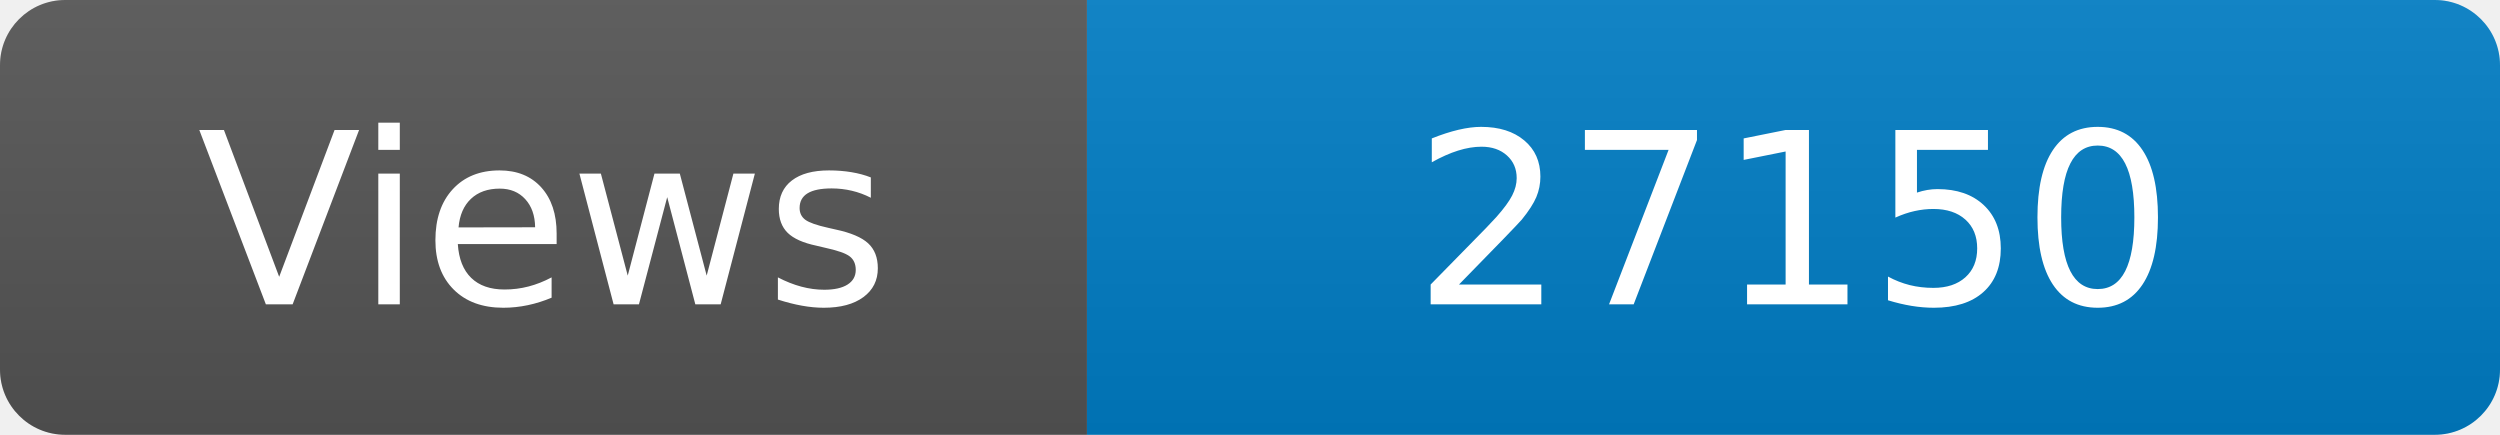
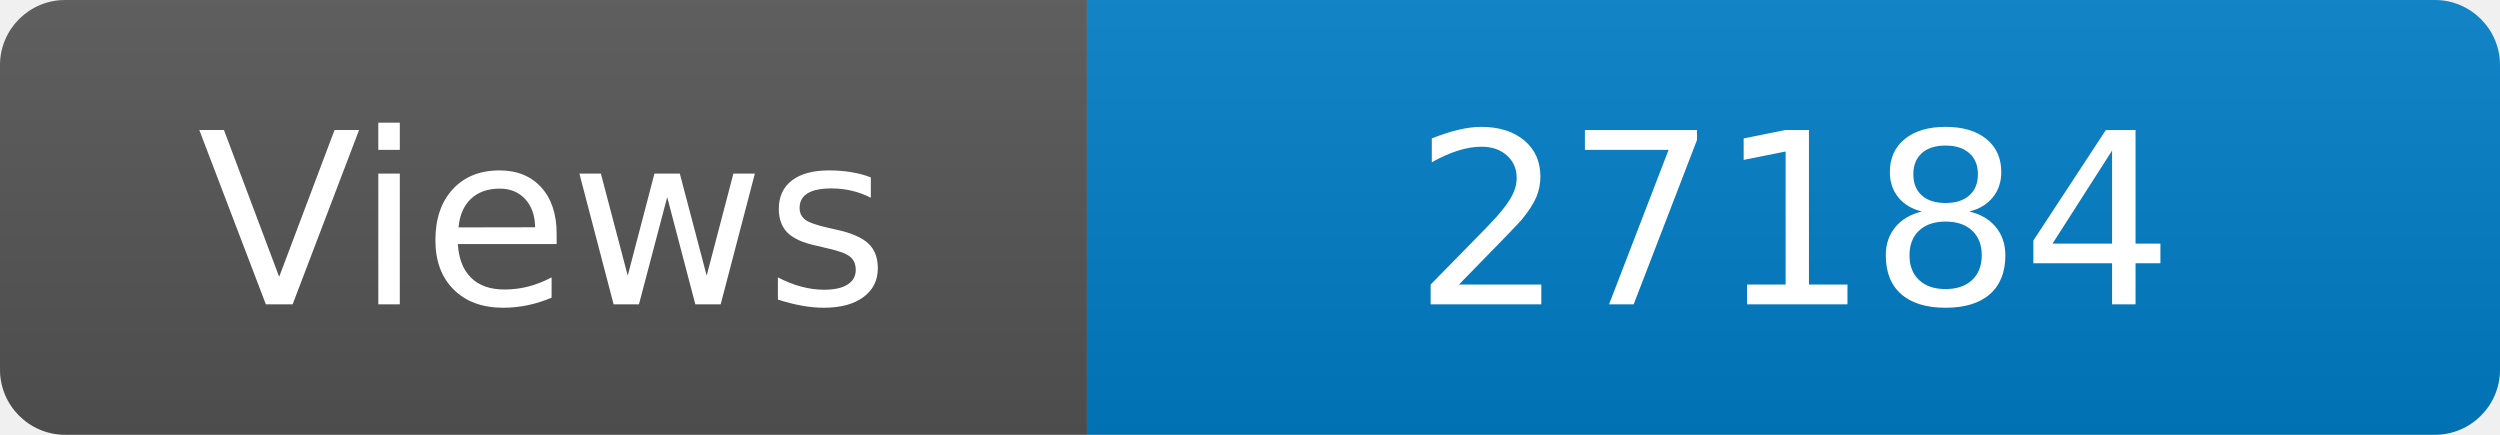
<svg xmlns="http://www.w3.org/2000/svg" width="115" height="20" role="img" aria-label="Maintained?: yes">
  <linearGradient id="s" x2="0" y2="100%">
    <stop offset="0" stop-color="#bbb" stop-opacity=".1" />
    <stop offset="1" stop-opacity=".1" />
  </linearGradient>
  <clipPath id="r">
    <rect width="115" height="20" rx="3" fill="#fff" />
  </clipPath>
  <g clip-path="url(#r)">
    <rect width="50" height="20" fill="#555" />
    <rect x="50" width="160" height="20" fill="#007ec6" />
    <rect width="115" height="20" fill="url(#s)" />
  </g>
  <g fill="#fff" text-anchor="middle" font-family="Verdana,Geneva,DejaVu Sans,sans-serif" font-size="110">
    <text x="250" y="140" transform="scale(.1)" fill="#fff">Views</text>
-     <text x="825" y="140" transform="scale(.1)" fill="#fff">27150</text>
+     <text x="825" y="140" transform="scale(.1)" fill="#fff">27184</text>
  </g>
</svg>
